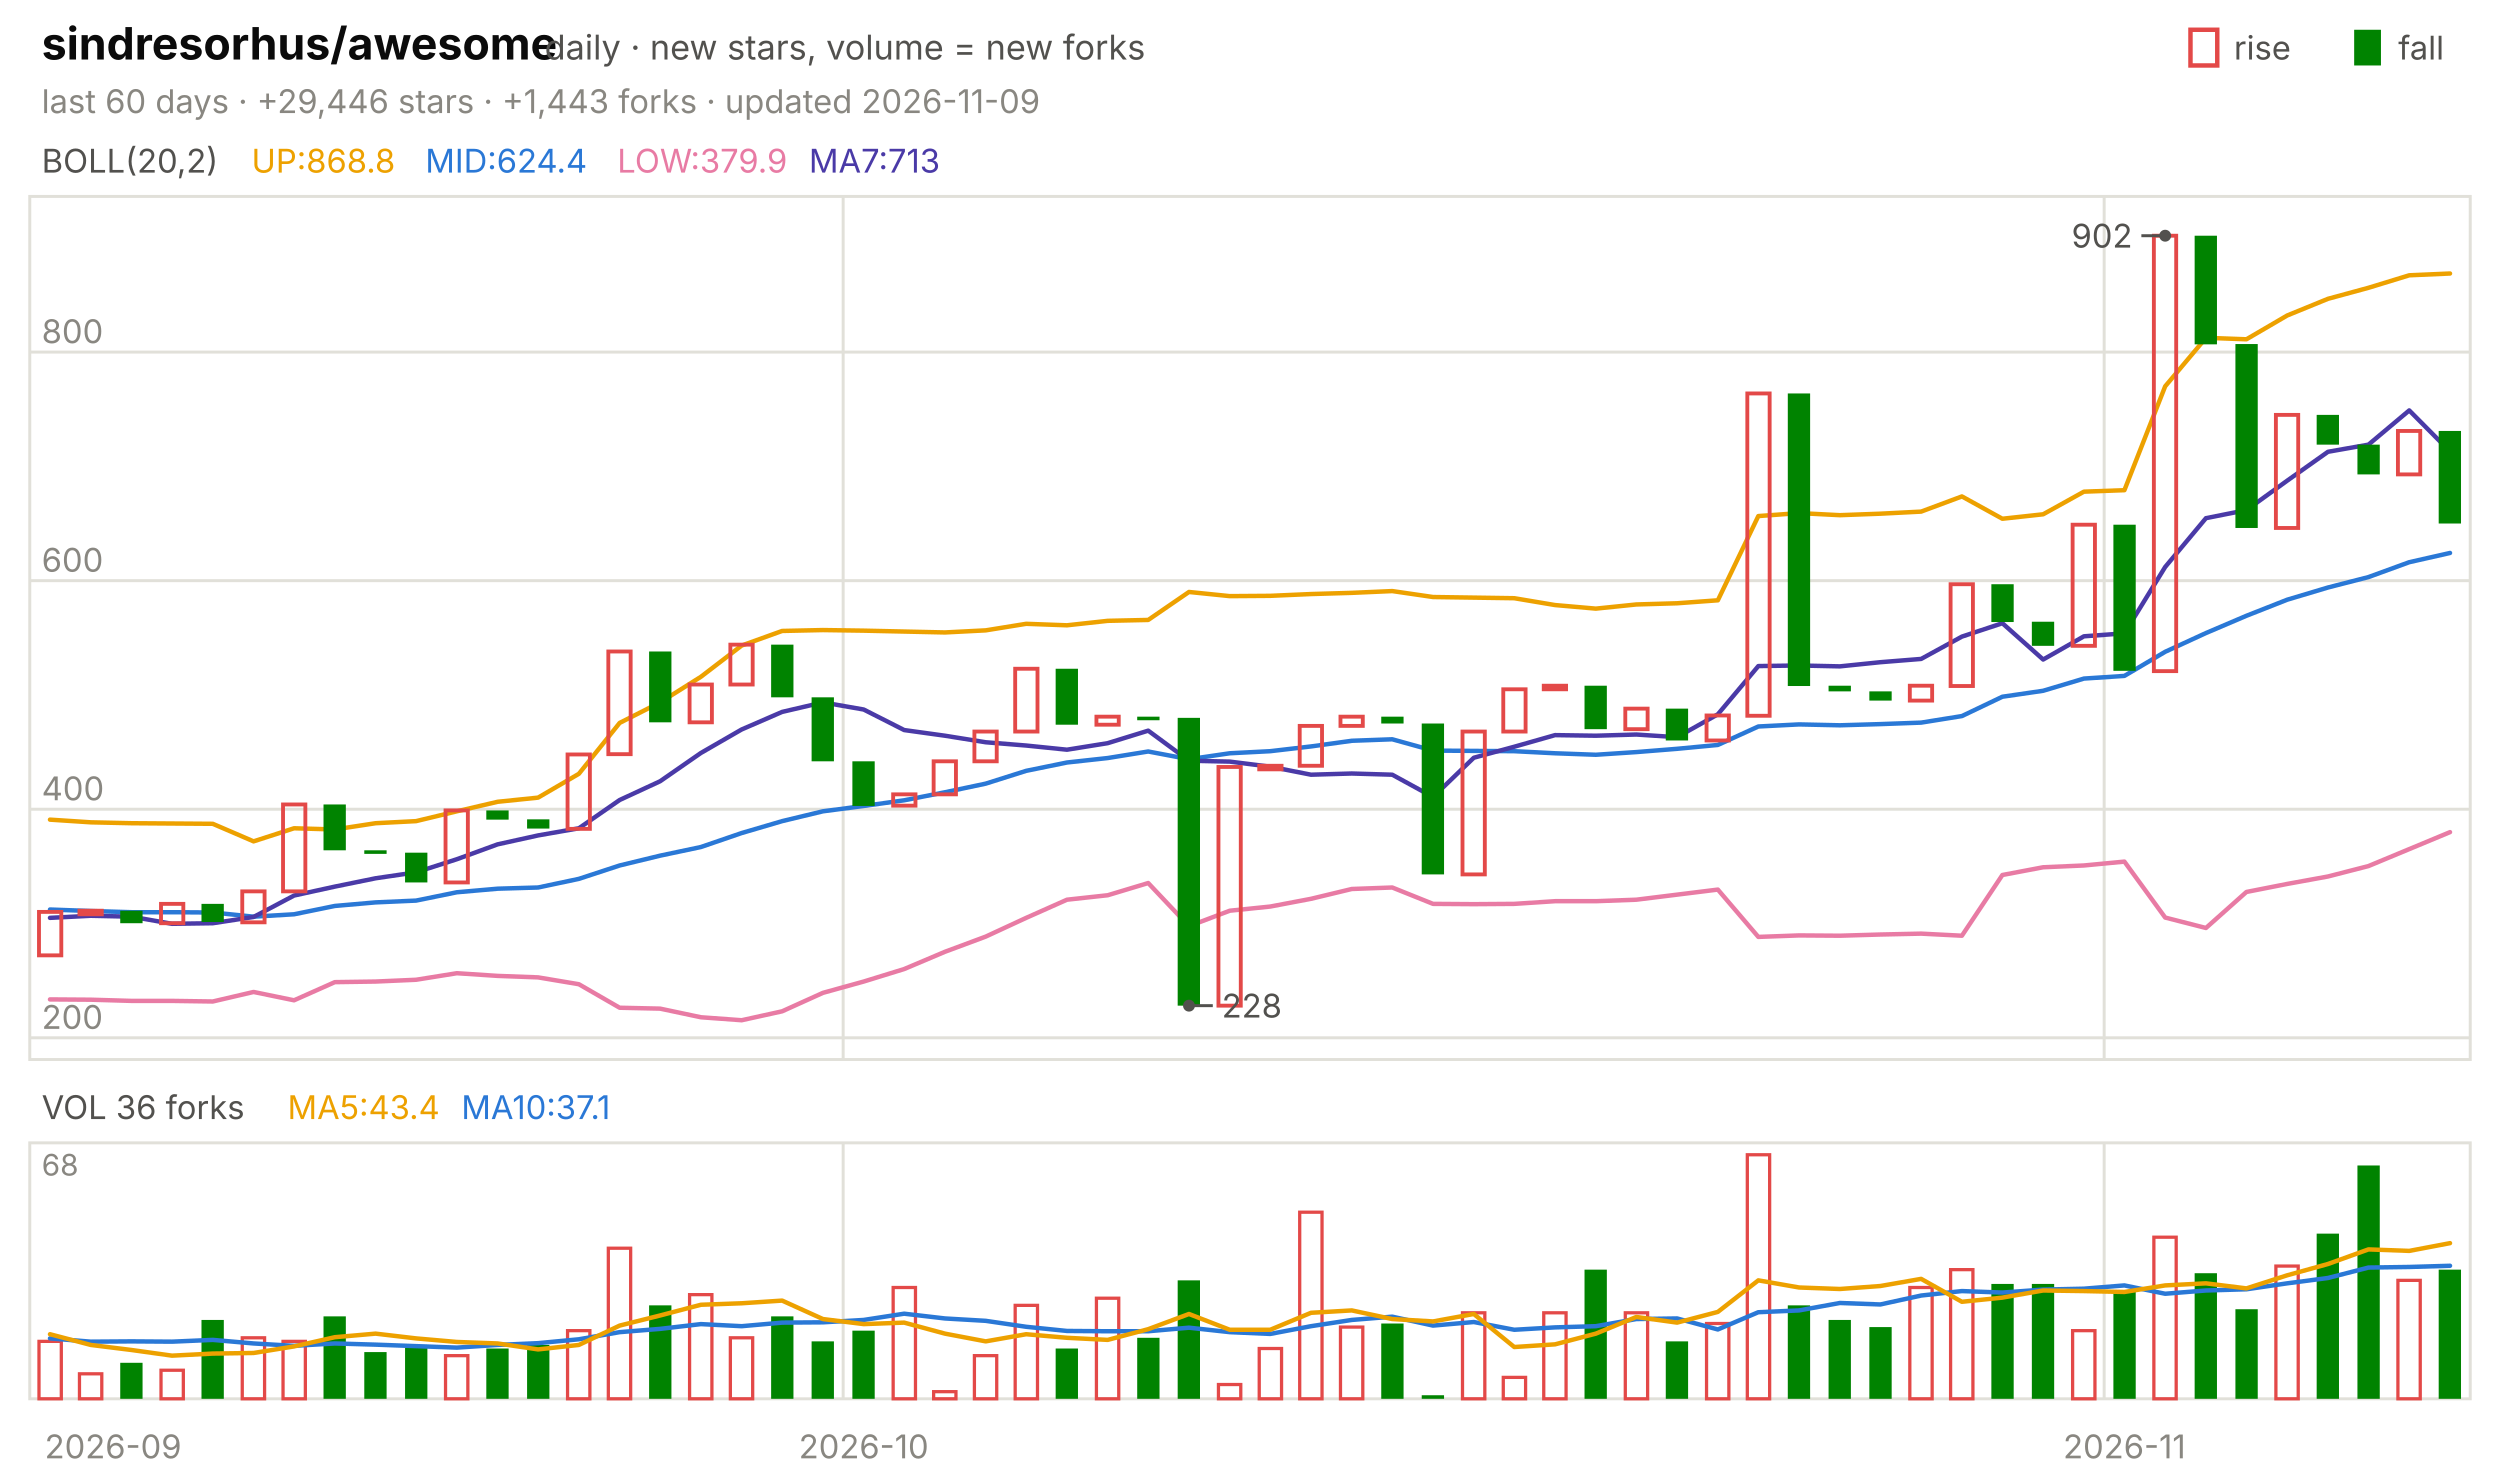
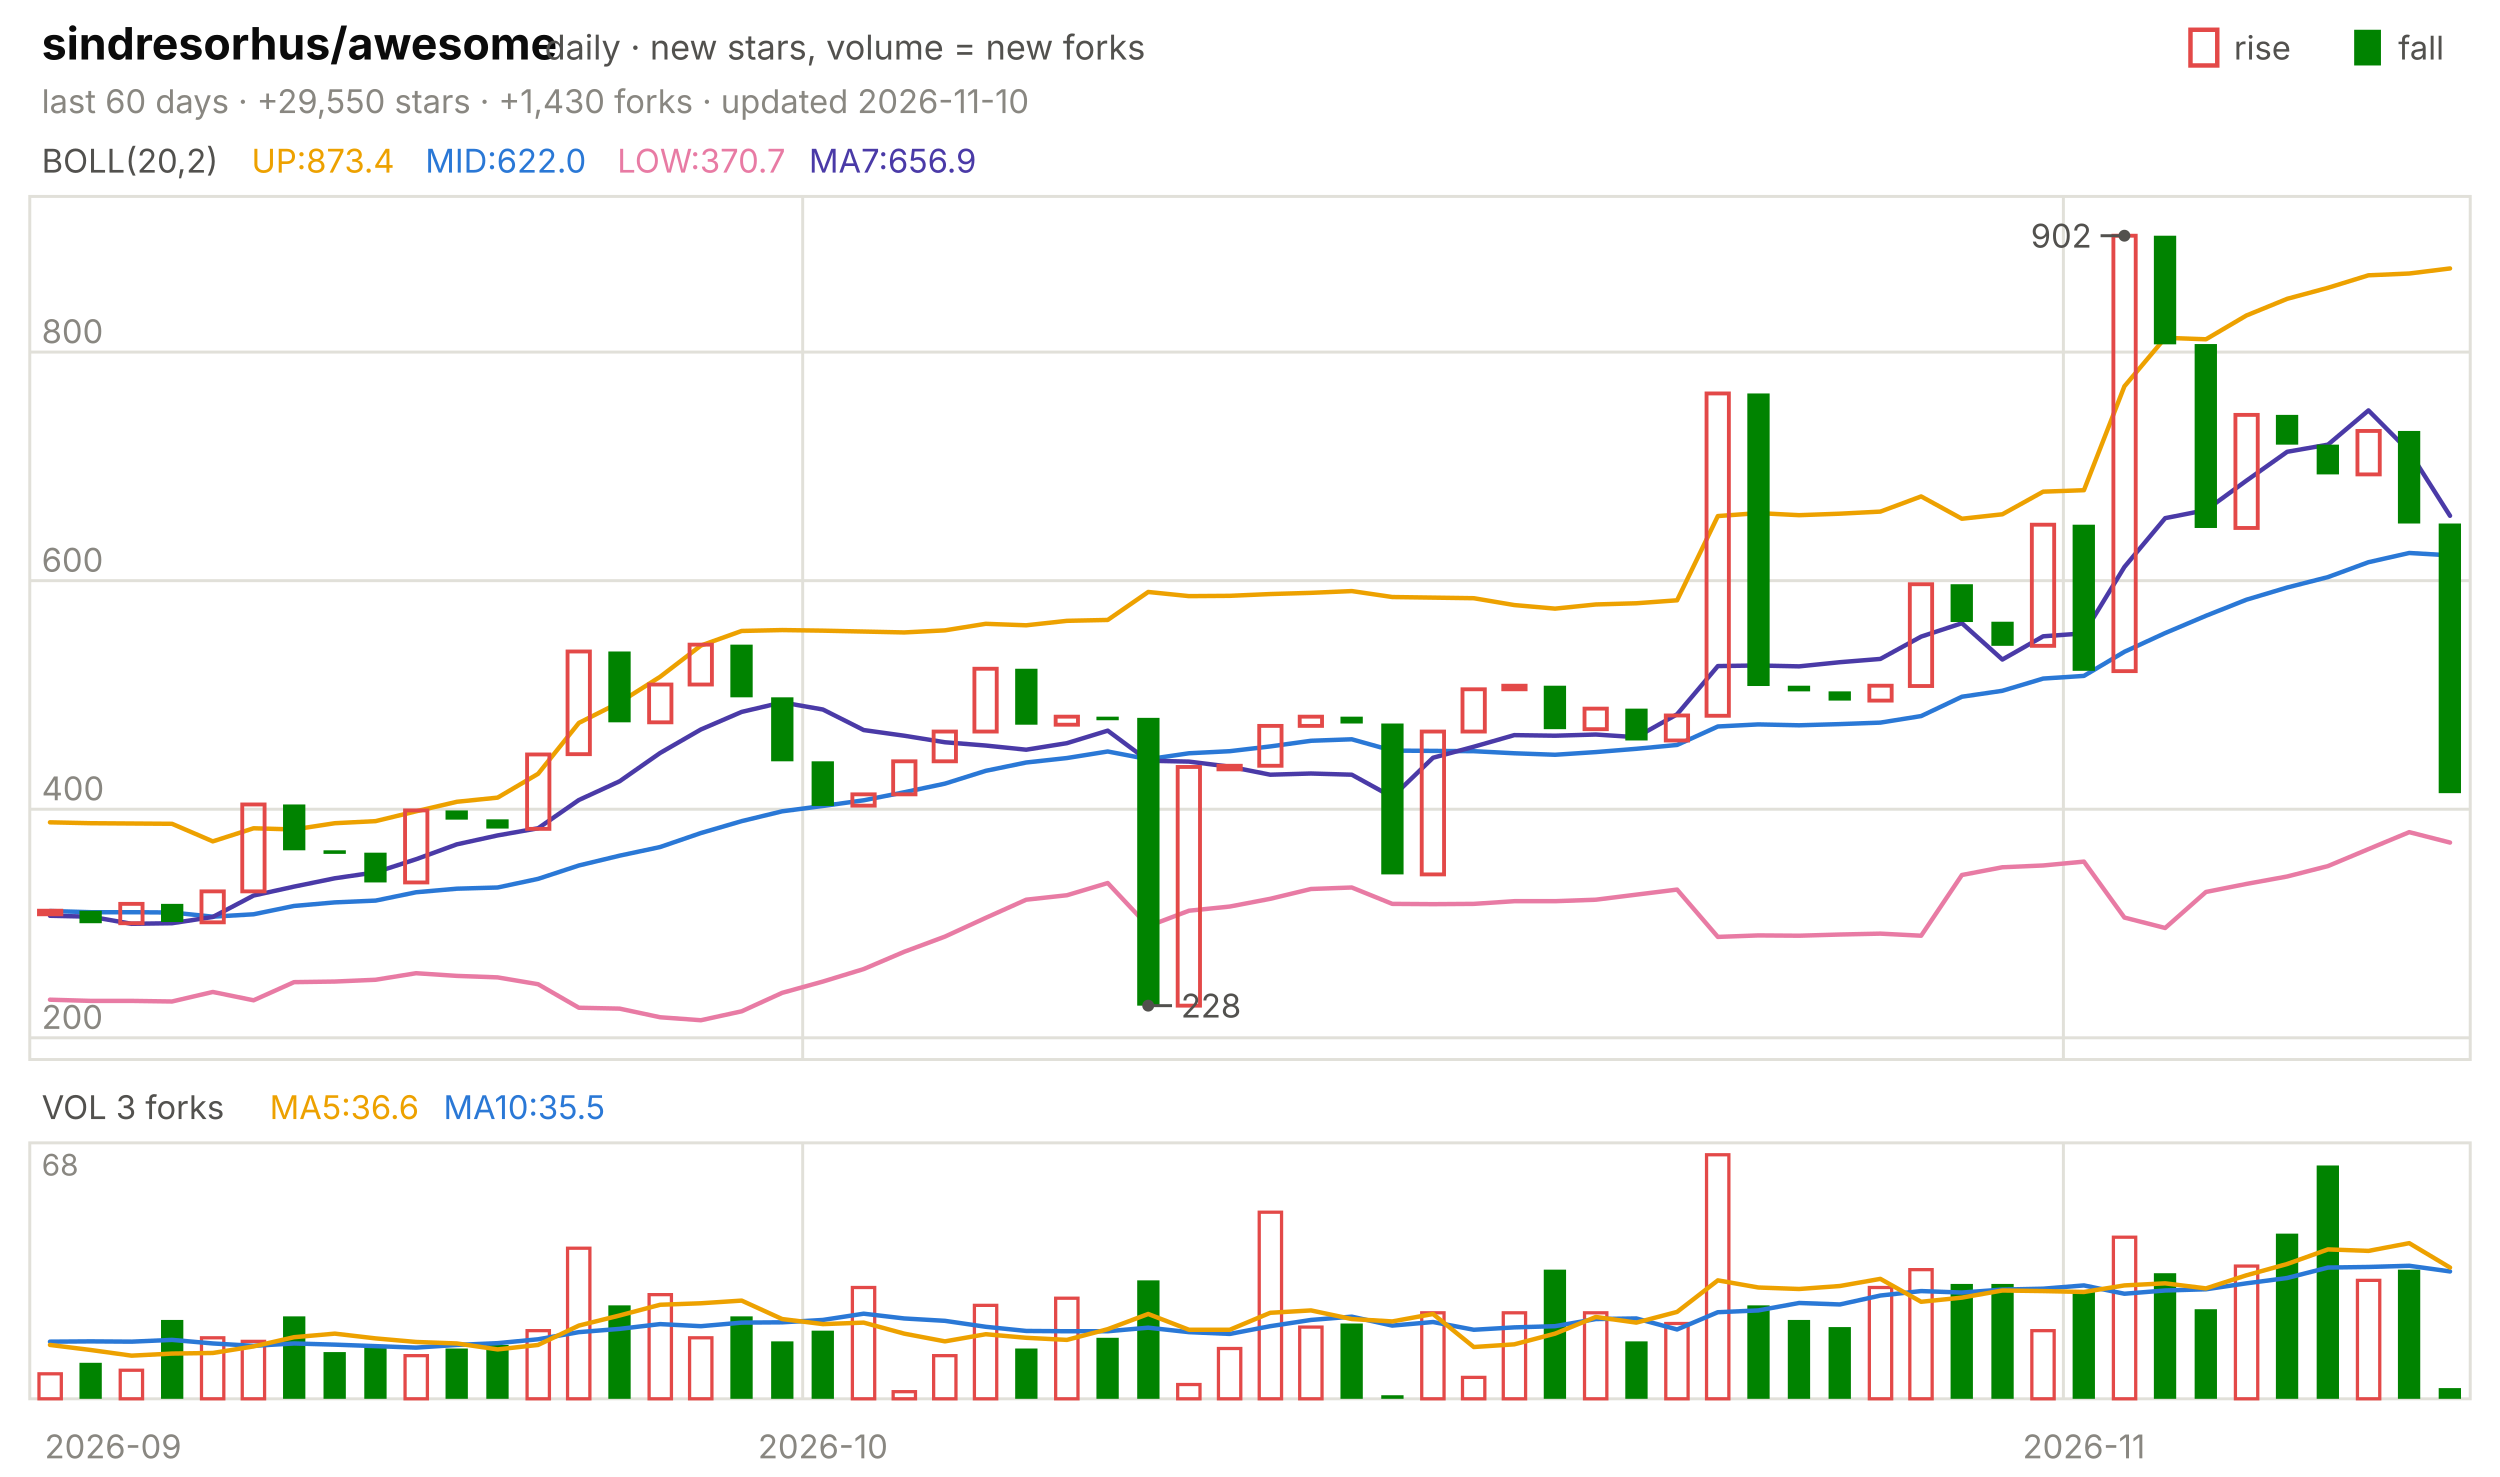
<svg xmlns="http://www.w3.org/2000/svg" viewBox="0 0 840 496" width="840" height="496" font-family="-apple-system,'Segoe UI',system-ui,sans-serif" role="img" aria-label="sindresorhus/awesome candlestick chart">
  <text x="14.0" y="20.0" font-size="15" fill="#0b0b0b" font-weight="650">sindresorhus/awesome</text>
  <text x="183.0" y="20.0" font-size="11.5" fill="#52514e">daily · new stars, volume = new forks</text>
  <text x="805.8" y="20.0" font-size="11.0" fill="#52514e">fall</text>
  <rect x="791" y="10" width="9" height="12" fill="#008300" />
  <text x="750.6" y="20.0" font-size="11.0" fill="#52514e">rise</text>
  <rect x="736" y="10" width="9" height="12" fill="none" stroke="#e34948" stroke-width="1.5" />
-   <text x="14.0" y="38.0" font-size="11.0" fill="#898781">last 60 days · +29,446 stars · +1,443 forks · updated 2026-11-09</text>
+   <text x="14.0" y="38.0" font-size="11.0" fill="#898781">last 60 days · +29,550 stars · +1,430 forks · updated 2026-11-10</text>
  <rect x="10" y="66" width="820" height="290" fill="none" stroke="#e1e0d9" />
  <rect x="10" y="384" width="820" height="86" fill="none" stroke="#e1e0d9" />
  <text x="38.0" y="490.0" font-size="11.0" fill="#898781" text-anchor="middle">2026-09</text>
-   <line x1="283.3" y1="66.0" x2="283.3" y2="356.0" stroke="#e1e0d9" stroke-width="1.0" />
-   <line x1="283.3" y1="384.0" x2="283.3" y2="470.0" stroke="#e1e0d9" stroke-width="1.0" />
-   <text x="290.2" y="490.0" font-size="11.0" fill="#898781" text-anchor="middle">2026-10</text>
-   <line x1="707.0" y1="66.0" x2="707.0" y2="356.0" stroke="#e1e0d9" stroke-width="1.0" />
-   <line x1="707.0" y1="384.0" x2="707.0" y2="470.0" stroke="#e1e0d9" stroke-width="1.0" />
-   <text x="713.8" y="490.0" font-size="11.0" fill="#898781" text-anchor="middle">2026-11</text>
+   <line x1="269.7" y1="66.0" x2="269.7" y2="356.0" stroke="#e1e0d9" stroke-width="1.0" />
+   <line x1="269.7" y1="384.0" x2="269.7" y2="470.0" stroke="#e1e0d9" stroke-width="1.0" />
+   <text x="276.5" y="490.0" font-size="11.0" fill="#898781" text-anchor="middle">2026-10</text>
+   <line x1="693.3" y1="66.0" x2="693.3" y2="356.0" stroke="#e1e0d9" stroke-width="1.0" />
+   <line x1="693.3" y1="384.0" x2="693.3" y2="470.0" stroke="#e1e0d9" stroke-width="1.0" />
+   <text x="700.2" y="490.0" font-size="11.0" fill="#898781" text-anchor="middle">2026-11</text>
  <text x="14.0" y="58.0" font-size="11.0" fill="#52514e">BOLL(20,2)</text>
-   <text x="84.5" y="58.0" font-size="11.0" fill="#eda100">UP:868.8</text>
-   <text x="142.9" y="58.0" font-size="11.0" fill="#2a78d6">MID:624.4</text>
-   <text x="207.4" y="58.0" font-size="11.0" fill="#e87ba4">LOW:379.9</text>
-   <text x="271.8" y="58.0" font-size="11.0" fill="#4a3aa7">MA7:713</text>
+   <text x="84.5" y="58.0" font-size="11.0" fill="#eda100">UP:873.4</text>
+   <text x="142.9" y="58.0" font-size="11.0" fill="#2a78d6">MID:622.0</text>
+   <text x="207.4" y="58.0" font-size="11.0" fill="#e87ba4">LOW:370.7</text>
+   <text x="271.8" y="58.0" font-size="11.0" fill="#4a3aa7">MA7:656.9</text>
  <line x1="10.0" y1="348.7" x2="830.0" y2="348.7" stroke="#e1e0d9" stroke-width="1.0" />
  <text x="14.0" y="345.7" font-size="11.0" fill="#898781">200</text>
  <line x1="10.0" y1="271.9" x2="830.0" y2="271.9" stroke="#e1e0d9" stroke-width="1.0" />
  <text x="14.0" y="268.9" font-size="11.0" fill="#898781">400</text>
  <line x1="10.0" y1="195.1" x2="830.0" y2="195.1" stroke="#e1e0d9" stroke-width="1.0" />
  <text x="14.0" y="192.1" font-size="11.0" fill="#898781">600</text>
  <line x1="10.0" y1="118.3" x2="830.0" y2="118.3" stroke="#e1e0d9" stroke-width="1.0" />
  <text x="14.0" y="115.3" font-size="11.0" fill="#898781">800</text>
-   <polyline points="16.8,275.4 30.5,276.3 44.2,276.6 57.8,276.7 71.5,276.8 85.2,282.7 98.8,278.3 112.5,278.7 126.2,276.6 139.8,275.9 153.5,272.6 167.2,269.4 180.8,268.0 194.5,260.0 208.2,242.9 221.8,236.0 235.5,227.4 249.2,216.9 262.8,212.0 276.5,211.7 290.2,211.9 303.8,212.2 317.5,212.5 331.2,211.8 344.8,209.6 358.5,210.1 372.2,208.6 385.8,208.3 399.5,198.9 413.2,200.3 426.8,200.2 440.5,199.6 454.2,199.2 467.8,198.6 481.5,200.6 495.2,200.8 508.8,201.0 522.5,203.3 536.2,204.5 549.8,203.1 563.5,202.7 577.2,201.7 590.8,173.4 604.5,172.4 618.2,173.1 631.8,172.6 645.5,171.9 659.2,166.8 672.8,174.3 686.5,172.8 700.2,165.2 713.8,164.7 727.5,129.8 741.2,113.5 754.8,114.0 768.5,106.0 782.2,100.4 795.8,96.7 809.5,92.5 823.2,91.9" fill="none" stroke="#eda100" stroke-width="1.5" stroke-linejoin="round" stroke-linecap="round" />
-   <polyline points="16.8,305.6 30.5,306.1 44.2,306.5 57.8,306.5 71.5,306.6 85.2,308.0 98.8,307.2 112.5,304.4 126.2,303.2 139.8,302.6 153.5,299.8 167.2,298.6 180.8,298.2 194.5,295.3 208.2,290.8 221.8,287.5 235.5,284.6 249.2,279.9 262.8,275.9 276.5,272.6 290.2,270.8 303.8,268.9 317.5,266.2 331.2,263.3 344.8,259.0 358.5,256.2 372.2,254.7 385.8,252.5 399.5,255.1 413.2,253.1 426.8,252.4 440.5,250.8 454.2,248.9 467.8,248.4 481.5,252.2 495.2,252.3 508.8,252.4 522.5,253.1 536.2,253.6 549.8,252.7 563.5,251.6 577.2,250.3 590.8,244.1 604.5,243.4 618.2,243.7 631.8,243.3 645.5,242.8 659.2,240.6 672.8,234.1 686.5,232.1 700.2,228.0 713.8,227.1 727.5,219.0 741.2,212.7 754.8,206.9 768.5,201.5 782.2,197.4 795.8,193.9 809.5,188.9 823.2,185.8" fill="none" stroke="#2a78d6" stroke-width="1.5" stroke-linejoin="round" stroke-linecap="round" />
-   <polyline points="16.8,335.8 30.5,335.9 44.2,336.3 57.8,336.3 71.5,336.5 85.2,333.3 98.8,336.1 112.5,330.0 126.2,329.8 139.8,329.2 153.5,327.0 167.2,327.9 180.8,328.4 194.5,330.7 208.2,338.6 221.8,338.9 235.5,341.8 249.2,342.8 262.8,339.8 276.5,333.6 290.2,329.8 303.8,325.6 317.5,319.8 331.2,314.7 344.8,308.4 358.5,302.3 372.2,300.8 385.8,296.7 399.5,311.2 413.2,306.0 426.8,304.6 440.5,302.0 454.2,298.7 467.8,298.2 481.5,303.7 495.2,303.8 508.8,303.7 522.5,302.8 536.2,302.8 549.8,302.3 563.5,300.6 577.2,298.9 590.8,314.8 604.5,314.3 618.2,314.4 631.8,314.0 645.5,313.7 659.2,314.4 672.8,294.0 686.5,291.4 700.2,290.8 713.8,289.5 727.5,308.3 741.2,311.8 754.8,299.7 768.5,297.0 782.2,294.5 795.8,291.0 809.5,285.3 823.2,279.6" fill="none" stroke="#e87ba4" stroke-width="1.5" stroke-linejoin="round" stroke-linecap="round" />
-   <polyline points="16.8,308.4 30.5,307.7 44.2,308.0 57.8,310.4 71.5,310.2 85.2,308.1 98.8,300.9 112.5,297.9 126.2,295.1 139.8,293.1 153.5,288.7 167.2,283.7 180.8,280.7 194.5,278.3 208.2,268.8 221.8,262.5 235.5,253.0 249.2,245.1 262.8,239.2 276.5,236.0 290.2,238.4 303.8,245.3 317.5,247.2 331.2,249.4 344.8,250.5 358.5,251.9 372.2,249.7 385.8,245.5 399.5,255.6 413.2,255.9 426.8,257.6 440.5,260.3 454.2,259.9 467.8,260.3 481.5,267.8 495.2,254.6 508.8,250.9 522.5,247.0 536.2,247.2 549.8,246.8 563.5,247.7 577.2,240.0 590.8,223.8 604.5,223.6 618.2,223.9 631.8,222.5 645.5,221.4 659.2,213.9 672.8,209.4 686.5,221.6 700.2,213.8 713.8,212.8 727.5,190.5 741.2,174.1 754.8,171.4 768.5,161.5 782.2,151.8 795.8,149.4 809.5,137.9 823.2,151.7" fill="none" stroke="#4a3aa7" stroke-width="1.5" stroke-linejoin="round" stroke-linecap="round" />
-   <rect x="13.1" y="306.4" width="7.5" height="14.6" fill="none" stroke="#e34948" stroke-width="1.3" />
-   <rect x="26.7" y="306.0" width="7.5" height="1.2" fill="none" stroke="#e34948" stroke-width="1.3" />
-   <rect x="40.4" y="306.0" width="7.5" height="4.2" fill="#008300" />
-   <rect x="54.1" y="303.7" width="7.5" height="6.5" fill="none" stroke="#e34948" stroke-width="1.3" />
-   <rect x="67.7" y="303.7" width="7.5" height="6.1" fill="#008300" />
-   <rect x="81.4" y="299.5" width="7.5" height="10.4" fill="none" stroke="#e34948" stroke-width="1.3" />
-   <rect x="95.1" y="270.3" width="7.5" height="29.2" fill="none" stroke="#e34948" stroke-width="1.3" />
-   <rect x="108.7" y="270.3" width="7.5" height="15.4" fill="#008300" />
-   <rect x="122.4" y="285.7" width="7.5" height="1.2" fill="#008300" />
-   <rect x="136.1" y="286.5" width="7.5" height="10.0" fill="#008300" />
-   <rect x="149.7" y="272.3" width="7.5" height="24.2" fill="none" stroke="#e34948" stroke-width="1.3" />
-   <rect x="163.4" y="272.3" width="7.5" height="3.1" fill="#008300" />
-   <rect x="177.1" y="275.3" width="7.5" height="3.1" fill="#008300" />
-   <rect x="190.7" y="253.5" width="7.5" height="25.0" fill="none" stroke="#e34948" stroke-width="1.3" />
-   <rect x="204.4" y="218.9" width="7.5" height="34.5" fill="none" stroke="#e34948" stroke-width="1.3" />
-   <rect x="218.1" y="218.9" width="7.5" height="23.8" fill="#008300" />
-   <rect x="231.7" y="230.0" width="7.5" height="12.7" fill="none" stroke="#e34948" stroke-width="1.3" />
-   <rect x="245.4" y="216.6" width="7.5" height="13.4" fill="none" stroke="#e34948" stroke-width="1.3" />
-   <rect x="259.1" y="216.6" width="7.5" height="17.7" fill="#008300" />
-   <rect x="272.7" y="234.3" width="7.5" height="21.5" fill="#008300" />
-   <rect x="286.4" y="255.8" width="7.5" height="15.0" fill="#008300" />
-   <rect x="300.1" y="266.9" width="7.5" height="3.8" fill="none" stroke="#e34948" stroke-width="1.3" />
-   <rect x="313.7" y="255.8" width="7.5" height="11.1" fill="none" stroke="#e34948" stroke-width="1.3" />
-   <rect x="327.4" y="245.8" width="7.5" height="10.0" fill="none" stroke="#e34948" stroke-width="1.3" />
-   <rect x="341.1" y="224.7" width="7.5" height="21.1" fill="none" stroke="#e34948" stroke-width="1.3" />
-   <rect x="354.7" y="224.7" width="7.5" height="18.8" fill="#008300" />
-   <rect x="368.4" y="240.8" width="7.5" height="2.7" fill="none" stroke="#e34948" stroke-width="1.3" />
-   <rect x="382.1" y="240.8" width="7.5" height="1.2" fill="#008300" />
-   <rect x="395.7" y="241.2" width="7.5" height="96.7" fill="#008300" />
-   <rect x="409.4" y="257.7" width="7.5" height="80.2" fill="none" stroke="#e34948" stroke-width="1.3" />
-   <rect x="423.1" y="257.3" width="7.5" height="1.2" fill="none" stroke="#e34948" stroke-width="1.3" />
-   <rect x="436.7" y="243.9" width="7.5" height="13.4" fill="none" stroke="#e34948" stroke-width="1.3" />
-   <rect x="450.4" y="240.8" width="7.5" height="3.1" fill="none" stroke="#e34948" stroke-width="1.3" />
-   <rect x="464.1" y="240.8" width="7.5" height="2.3" fill="#008300" />
-   <rect x="477.7" y="243.1" width="7.5" height="50.7" fill="#008300" />
-   <rect x="491.4" y="245.8" width="7.5" height="48.0" fill="none" stroke="#e34948" stroke-width="1.3" />
-   <rect x="505.1" y="231.6" width="7.5" height="14.2" fill="none" stroke="#e34948" stroke-width="1.3" />
-   <rect x="518.7" y="230.4" width="7.5" height="1.2" fill="none" stroke="#e34948" stroke-width="1.3" />
-   <rect x="532.4" y="230.4" width="7.5" height="14.6" fill="#008300" />
-   <rect x="546.1" y="238.1" width="7.5" height="6.9" fill="none" stroke="#e34948" stroke-width="1.3" />
-   <rect x="559.7" y="238.1" width="7.5" height="10.7" fill="#008300" />
-   <rect x="573.4" y="240.4" width="7.5" height="8.4" fill="none" stroke="#e34948" stroke-width="1.3" />
-   <rect x="587.1" y="132.2" width="7.5" height="108.3" fill="none" stroke="#e34948" stroke-width="1.3" />
-   <rect x="600.7" y="132.2" width="7.5" height="98.3" fill="#008300" />
-   <rect x="614.4" y="230.4" width="7.5" height="1.9" fill="#008300" />
-   <rect x="628.1" y="232.3" width="7.5" height="3.1" fill="#008300" />
-   <rect x="641.7" y="230.4" width="7.5" height="5.0" fill="none" stroke="#e34948" stroke-width="1.3" />
-   <rect x="655.4" y="196.3" width="7.5" height="34.2" fill="none" stroke="#e34948" stroke-width="1.3" />
-   <rect x="669.1" y="196.3" width="7.5" height="12.7" fill="#008300" />
-   <rect x="682.7" y="208.9" width="7.5" height="8.1" fill="#008300" />
-   <rect x="696.4" y="176.3" width="7.5" height="40.7" fill="none" stroke="#e34948" stroke-width="1.3" />
-   <rect x="710.1" y="176.3" width="7.5" height="49.1" fill="#008300" />
-   <rect x="723.7" y="79.2" width="7.5" height="146.3" fill="none" stroke="#e34948" stroke-width="1.3" />
-   <rect x="737.4" y="79.2" width="7.5" height="36.5" fill="#008300" />
-   <rect x="751.1" y="115.6" width="7.5" height="61.8" fill="#008300" />
-   <rect x="764.7" y="139.4" width="7.5" height="38.0" fill="none" stroke="#e34948" stroke-width="1.3" />
-   <rect x="778.4" y="139.4" width="7.5" height="10.0" fill="#008300" />
-   <rect x="792.1" y="149.4" width="7.5" height="10.0" fill="#008300" />
-   <rect x="805.7" y="144.8" width="7.5" height="14.6" fill="none" stroke="#e34948" stroke-width="1.3" />
-   <rect x="819.4" y="144.8" width="7.5" height="31.1" fill="#008300" />
-   <circle cx="727.5" cy="79.2" r="2" fill="#52514e" />
-   <line x1="727.5" y1="79.2" x2="719.5" y2="79.2" stroke="#52514e" stroke-width="1.0" />
-   <text x="716.5" y="83.2" font-size="11.0" fill="#52514e" text-anchor="end">902</text>
-   <circle cx="399.5" cy="337.9" r="2" fill="#52514e" />
-   <line x1="399.5" y1="337.9" x2="407.5" y2="337.9" stroke="#52514e" stroke-width="1.0" />
-   <text x="410.5" y="341.9" font-size="11.0" fill="#52514e">228</text>
-   <text x="14.0" y="376.0" font-size="11.0" fill="#52514e">VOL 36 forks</text>
-   <text x="96.6" y="376.0" font-size="11.0" fill="#eda100">MA5:43.4</text>
-   <text x="155.0" y="376.0" font-size="11.0" fill="#2a78d6">MA10:37.1</text>
+   <polyline points="16.8,276.3 30.5,276.6 44.2,276.7 57.8,276.8 71.5,282.7 85.2,278.3 98.8,278.7 112.5,276.6 126.2,275.9 139.8,272.6 153.5,269.4 167.2,268.0 180.8,260.0 194.5,242.9 208.2,236.0 221.8,227.4 235.5,216.9 249.2,212.0 262.8,211.7 276.5,211.9 290.2,212.2 303.8,212.5 317.5,211.8 331.2,209.6 344.8,210.1 358.5,208.6 372.2,208.3 385.8,198.9 399.5,200.3 413.2,200.2 426.8,199.6 440.5,199.2 454.2,198.6 467.8,200.6 481.5,200.8 495.2,201.0 508.8,203.3 522.5,204.5 536.2,203.1 549.8,202.7 563.5,201.7 577.2,173.4 590.8,172.4 604.5,173.1 618.2,172.6 631.8,171.9 645.5,166.8 659.2,174.3 672.8,172.8 686.5,165.2 700.2,164.7 713.8,129.8 727.5,113.5 741.2,114.0 754.8,106.0 768.5,100.4 782.2,96.7 795.8,92.5 809.5,91.9 823.2,90.2" fill="none" stroke="#eda100" stroke-width="1.5" stroke-linejoin="round" stroke-linecap="round" />
+   <polyline points="16.8,306.1 30.5,306.5 44.2,306.5 57.8,306.6 71.5,308.0 85.2,307.2 98.8,304.4 112.5,303.2 126.2,302.6 139.8,299.8 153.5,298.6 167.2,298.2 180.8,295.3 194.5,290.8 208.2,287.5 221.8,284.6 235.5,279.9 249.2,275.9 262.8,272.6 276.5,270.8 290.2,268.9 303.8,266.2 317.5,263.3 331.2,259.0 344.8,256.2 358.5,254.7 372.2,252.5 385.8,255.1 399.5,253.1 413.2,252.4 426.8,250.8 440.5,248.9 454.2,248.4 467.8,252.2 481.5,252.3 495.2,252.4 508.8,253.1 522.5,253.6 536.2,252.7 549.8,251.6 563.5,250.3 577.2,244.1 590.8,243.4 604.5,243.7 618.2,243.3 631.8,242.8 645.5,240.6 659.2,234.1 672.8,232.1 686.5,228.0 700.2,227.1 713.8,219.0 727.5,212.7 741.2,206.9 754.8,201.5 768.5,197.4 782.2,193.9 795.8,188.9 809.5,185.8 823.2,186.6" fill="none" stroke="#2a78d6" stroke-width="1.5" stroke-linejoin="round" stroke-linecap="round" />
+   <polyline points="16.8,335.9 30.5,336.3 44.2,336.3 57.8,336.5 71.5,333.3 85.2,336.1 98.8,330.0 112.5,329.8 126.2,329.2 139.8,327.0 153.5,327.9 167.2,328.4 180.8,330.7 194.5,338.6 208.2,338.9 221.8,341.8 235.5,342.8 249.2,339.8 262.8,333.6 276.5,329.8 290.2,325.6 303.8,319.8 317.5,314.7 331.2,308.4 344.8,302.3 358.5,300.8 372.2,296.7 385.8,311.2 399.5,306.0 413.2,304.6 426.8,302.0 440.5,298.7 454.2,298.2 467.8,303.7 481.5,303.8 495.2,303.7 508.8,302.8 522.5,302.8 536.2,302.3 549.8,300.6 563.5,298.9 577.2,314.8 590.8,314.3 604.5,314.4 618.2,314.0 631.8,313.7 645.5,314.4 659.2,294.0 672.8,291.4 686.5,290.8 700.2,289.5 713.8,308.3 727.5,311.8 741.2,299.7 754.8,297.0 768.5,294.5 782.2,291.0 795.8,285.3 809.5,279.6 823.2,283.1" fill="none" stroke="#e87ba4" stroke-width="1.5" stroke-linejoin="round" stroke-linecap="round" />
+   <polyline points="16.8,307.7 30.5,308.0 44.2,310.4 57.8,310.2 71.5,308.1 85.2,300.9 98.8,297.9 112.5,295.1 126.2,293.1 139.8,288.7 153.5,283.7 167.2,280.7 180.8,278.3 194.5,268.8 208.2,262.5 221.8,253.0 235.5,245.1 249.2,239.2 262.8,236.0 276.5,238.4 290.2,245.3 303.8,247.2 317.5,249.4 331.2,250.5 344.8,251.9 358.5,249.7 372.2,245.5 385.8,255.6 399.5,255.9 413.2,257.6 426.8,260.3 440.5,259.9 454.2,260.3 467.8,267.8 481.5,254.6 495.2,250.9 508.8,247.0 522.5,247.2 536.2,246.8 549.8,247.7 563.5,240.0 577.2,223.8 590.8,223.6 604.5,223.9 618.2,222.5 631.8,221.4 645.5,213.9 659.2,209.4 672.8,221.6 686.5,213.8 700.2,212.8 713.8,190.5 727.5,174.1 741.2,171.4 754.8,161.5 768.5,151.8 782.2,149.4 795.8,137.9 809.5,151.7 823.2,173.3" fill="none" stroke="#4a3aa7" stroke-width="1.5" stroke-linejoin="round" stroke-linecap="round" />
+   <rect x="13.1" y="306.0" width="7.5" height="1.2" fill="none" stroke="#e34948" stroke-width="1.3" />
+   <rect x="26.7" y="306.0" width="7.5" height="4.2" fill="#008300" />
+   <rect x="40.4" y="303.7" width="7.5" height="6.5" fill="none" stroke="#e34948" stroke-width="1.3" />
+   <rect x="54.1" y="303.7" width="7.5" height="6.1" fill="#008300" />
+   <rect x="67.7" y="299.5" width="7.5" height="10.4" fill="none" stroke="#e34948" stroke-width="1.3" />
+   <rect x="81.4" y="270.3" width="7.5" height="29.2" fill="none" stroke="#e34948" stroke-width="1.3" />
+   <rect x="95.1" y="270.3" width="7.5" height="15.4" fill="#008300" />
+   <rect x="108.7" y="285.7" width="7.5" height="1.2" fill="#008300" />
+   <rect x="122.4" y="286.5" width="7.5" height="10.0" fill="#008300" />
+   <rect x="136.1" y="272.3" width="7.5" height="24.2" fill="none" stroke="#e34948" stroke-width="1.3" />
+   <rect x="149.7" y="272.3" width="7.5" height="3.1" fill="#008300" />
+   <rect x="163.4" y="275.3" width="7.5" height="3.1" fill="#008300" />
+   <rect x="177.1" y="253.5" width="7.5" height="25.0" fill="none" stroke="#e34948" stroke-width="1.3" />
+   <rect x="190.7" y="218.9" width="7.5" height="34.5" fill="none" stroke="#e34948" stroke-width="1.3" />
+   <rect x="204.4" y="218.9" width="7.5" height="23.8" fill="#008300" />
+   <rect x="218.1" y="230.0" width="7.5" height="12.7" fill="none" stroke="#e34948" stroke-width="1.3" />
+   <rect x="231.7" y="216.6" width="7.5" height="13.4" fill="none" stroke="#e34948" stroke-width="1.3" />
+   <rect x="245.4" y="216.6" width="7.5" height="17.7" fill="#008300" />
+   <rect x="259.1" y="234.3" width="7.5" height="21.5" fill="#008300" />
+   <rect x="272.7" y="255.8" width="7.5" height="15.0" fill="#008300" />
+   <rect x="286.4" y="266.9" width="7.5" height="3.8" fill="none" stroke="#e34948" stroke-width="1.3" />
+   <rect x="300.1" y="255.8" width="7.5" height="11.1" fill="none" stroke="#e34948" stroke-width="1.3" />
+   <rect x="313.7" y="245.8" width="7.5" height="10.0" fill="none" stroke="#e34948" stroke-width="1.3" />
+   <rect x="327.4" y="224.7" width="7.5" height="21.1" fill="none" stroke="#e34948" stroke-width="1.3" />
+   <rect x="341.1" y="224.7" width="7.5" height="18.8" fill="#008300" />
+   <rect x="354.7" y="240.8" width="7.5" height="2.7" fill="none" stroke="#e34948" stroke-width="1.3" />
+   <rect x="368.4" y="240.8" width="7.5" height="1.2" fill="#008300" />
+   <rect x="382.1" y="241.2" width="7.5" height="96.7" fill="#008300" />
+   <rect x="395.7" y="257.7" width="7.5" height="80.2" fill="none" stroke="#e34948" stroke-width="1.3" />
+   <rect x="409.4" y="257.3" width="7.5" height="1.2" fill="none" stroke="#e34948" stroke-width="1.3" />
+   <rect x="423.1" y="243.9" width="7.5" height="13.4" fill="none" stroke="#e34948" stroke-width="1.3" />
+   <rect x="436.7" y="240.8" width="7.5" height="3.1" fill="none" stroke="#e34948" stroke-width="1.3" />
+   <rect x="450.4" y="240.8" width="7.5" height="2.3" fill="#008300" />
+   <rect x="464.1" y="243.1" width="7.5" height="50.7" fill="#008300" />
+   <rect x="477.7" y="245.8" width="7.5" height="48.0" fill="none" stroke="#e34948" stroke-width="1.3" />
+   <rect x="491.4" y="231.6" width="7.5" height="14.2" fill="none" stroke="#e34948" stroke-width="1.3" />
+   <rect x="505.1" y="230.4" width="7.5" height="1.2" fill="none" stroke="#e34948" stroke-width="1.3" />
+   <rect x="518.7" y="230.4" width="7.5" height="14.6" fill="#008300" />
+   <rect x="532.4" y="238.1" width="7.5" height="6.9" fill="none" stroke="#e34948" stroke-width="1.3" />
+   <rect x="546.1" y="238.1" width="7.5" height="10.7" fill="#008300" />
+   <rect x="559.7" y="240.4" width="7.5" height="8.4" fill="none" stroke="#e34948" stroke-width="1.3" />
+   <rect x="573.4" y="132.2" width="7.5" height="108.3" fill="none" stroke="#e34948" stroke-width="1.3" />
+   <rect x="587.1" y="132.2" width="7.5" height="98.3" fill="#008300" />
+   <rect x="600.7" y="230.4" width="7.5" height="1.9" fill="#008300" />
+   <rect x="614.4" y="232.3" width="7.5" height="3.1" fill="#008300" />
+   <rect x="628.1" y="230.4" width="7.5" height="5.0" fill="none" stroke="#e34948" stroke-width="1.3" />
+   <rect x="641.7" y="196.3" width="7.5" height="34.2" fill="none" stroke="#e34948" stroke-width="1.3" />
+   <rect x="655.4" y="196.3" width="7.5" height="12.7" fill="#008300" />
+   <rect x="669.1" y="208.9" width="7.5" height="8.1" fill="#008300" />
+   <rect x="682.7" y="176.3" width="7.5" height="40.7" fill="none" stroke="#e34948" stroke-width="1.3" />
+   <rect x="696.4" y="176.3" width="7.5" height="49.1" fill="#008300" />
+   <rect x="710.1" y="79.2" width="7.5" height="146.3" fill="none" stroke="#e34948" stroke-width="1.3" />
+   <rect x="723.7" y="79.2" width="7.5" height="36.5" fill="#008300" />
+   <rect x="737.4" y="115.6" width="7.5" height="61.8" fill="#008300" />
+   <rect x="751.1" y="139.4" width="7.5" height="38.0" fill="none" stroke="#e34948" stroke-width="1.3" />
+   <rect x="764.7" y="139.4" width="7.5" height="10.0" fill="#008300" />
+   <rect x="778.4" y="149.4" width="7.5" height="10.0" fill="#008300" />
+   <rect x="792.1" y="144.8" width="7.5" height="14.6" fill="none" stroke="#e34948" stroke-width="1.3" />
+   <rect x="805.7" y="144.8" width="7.5" height="31.1" fill="#008300" />
+   <rect x="819.4" y="175.9" width="7.5" height="90.6" fill="#008300" />
+   <circle cx="713.8" cy="79.2" r="2" fill="#52514e" />
+   <line x1="713.8" y1="79.2" x2="705.8" y2="79.2" stroke="#52514e" stroke-width="1.0" />
+   <text x="702.8" y="83.2" font-size="11.0" fill="#52514e" text-anchor="end">902</text>
+   <circle cx="385.8" cy="337.9" r="2" fill="#52514e" />
+   <line x1="385.8" y1="337.9" x2="393.8" y2="337.9" stroke="#52514e" stroke-width="1.0" />
+   <text x="396.8" y="341.9" font-size="11.0" fill="#52514e">228</text>
+   <text x="14.0" y="376.0" font-size="11.0" fill="#52514e">VOL 3 forks</text>
+   <text x="90.6" y="376.0" font-size="11.0" fill="#eda100">MA5:36.6</text>
+   <text x="149.0" y="376.0" font-size="11.0" fill="#2a78d6">MA10:35.5</text>
  <text x="14.0" y="395.0" font-size="10" fill="#898781">68</text>
-   <rect x="13.1" y="450.7" width="7.5" height="19.3" fill="none" stroke="#e34948" stroke-width="1.1" />
-   <rect x="26.7" y="461.6" width="7.5" height="8.4" fill="none" stroke="#e34948" stroke-width="1.1" />
-   <rect x="40.4" y="457.9" width="7.5" height="12.1" fill="#008300" />
-   <rect x="54.1" y="460.4" width="7.5" height="9.6" fill="none" stroke="#e34948" stroke-width="1.1" />
-   <rect x="67.7" y="443.5" width="7.5" height="26.5" fill="#008300" />
-   <rect x="81.4" y="449.5" width="7.5" height="20.5" fill="none" stroke="#e34948" stroke-width="1.1" />
-   <rect x="95.1" y="450.7" width="7.5" height="19.3" fill="none" stroke="#e34948" stroke-width="1.1" />
-   <rect x="108.7" y="442.3" width="7.5" height="27.7" fill="#008300" />
-   <rect x="122.4" y="454.3" width="7.5" height="15.7" fill="#008300" />
-   <rect x="136.1" y="451.9" width="7.5" height="18.1" fill="#008300" />
-   <rect x="149.7" y="455.5" width="7.5" height="14.5" fill="none" stroke="#e34948" stroke-width="1.1" />
-   <rect x="163.4" y="453.1" width="7.5" height="16.9" fill="#008300" />
-   <rect x="177.1" y="451.9" width="7.5" height="18.1" fill="#008300" />
-   <rect x="190.7" y="447.1" width="7.5" height="22.9" fill="none" stroke="#e34948" stroke-width="1.1" />
-   <rect x="204.4" y="419.4" width="7.5" height="50.6" fill="none" stroke="#e34948" stroke-width="1.1" />
-   <rect x="218.1" y="438.6" width="7.5" height="31.4" fill="#008300" />
-   <rect x="231.7" y="435.0" width="7.5" height="35.0" fill="none" stroke="#e34948" stroke-width="1.1" />
-   <rect x="245.4" y="449.5" width="7.5" height="20.5" fill="none" stroke="#e34948" stroke-width="1.1" />
-   <rect x="259.1" y="442.3" width="7.5" height="27.7" fill="#008300" />
-   <rect x="272.7" y="450.7" width="7.5" height="19.3" fill="#008300" />
-   <rect x="286.4" y="447.1" width="7.5" height="22.9" fill="#008300" />
-   <rect x="300.1" y="432.6" width="7.5" height="37.4" fill="none" stroke="#e34948" stroke-width="1.1" />
-   <rect x="313.7" y="467.6" width="7.5" height="2.4" fill="none" stroke="#e34948" stroke-width="1.1" />
-   <rect x="327.4" y="455.5" width="7.5" height="14.5" fill="none" stroke="#e34948" stroke-width="1.1" />
-   <rect x="341.1" y="438.6" width="7.5" height="31.4" fill="none" stroke="#e34948" stroke-width="1.1" />
-   <rect x="354.7" y="453.1" width="7.5" height="16.9" fill="#008300" />
-   <rect x="368.4" y="436.2" width="7.5" height="33.8" fill="none" stroke="#e34948" stroke-width="1.1" />
-   <rect x="382.1" y="449.5" width="7.5" height="20.5" fill="#008300" />
-   <rect x="395.7" y="430.2" width="7.5" height="39.8" fill="#008300" />
-   <rect x="409.4" y="465.2" width="7.5" height="4.8" fill="none" stroke="#e34948" stroke-width="1.1" />
-   <rect x="423.1" y="453.1" width="7.5" height="16.9" fill="none" stroke="#e34948" stroke-width="1.1" />
-   <rect x="436.7" y="407.3" width="7.5" height="62.7" fill="none" stroke="#e34948" stroke-width="1.1" />
-   <rect x="450.4" y="445.9" width="7.5" height="24.1" fill="none" stroke="#e34948" stroke-width="1.1" />
-   <rect x="464.1" y="444.7" width="7.5" height="25.3" fill="#008300" />
-   <rect x="477.7" y="468.8" width="7.5" height="1.2" fill="#008300" />
-   <rect x="491.4" y="441.1" width="7.5" height="28.9" fill="none" stroke="#e34948" stroke-width="1.1" />
-   <rect x="505.1" y="462.8" width="7.5" height="7.2" fill="none" stroke="#e34948" stroke-width="1.1" />
-   <rect x="518.7" y="441.1" width="7.5" height="28.9" fill="none" stroke="#e34948" stroke-width="1.1" />
-   <rect x="532.4" y="426.6" width="7.5" height="43.4" fill="#008300" />
-   <rect x="546.1" y="441.1" width="7.5" height="28.9" fill="none" stroke="#e34948" stroke-width="1.1" />
-   <rect x="559.7" y="450.7" width="7.5" height="19.3" fill="#008300" />
-   <rect x="573.4" y="444.7" width="7.5" height="25.3" fill="none" stroke="#e34948" stroke-width="1.1" />
-   <rect x="587.1" y="388.0" width="7.5" height="82.0" fill="none" stroke="#e34948" stroke-width="1.1" />
-   <rect x="600.7" y="438.6" width="7.5" height="31.4" fill="#008300" />
-   <rect x="614.4" y="443.5" width="7.5" height="26.5" fill="#008300" />
-   <rect x="628.1" y="445.9" width="7.5" height="24.1" fill="#008300" />
-   <rect x="641.7" y="432.6" width="7.5" height="37.4" fill="none" stroke="#e34948" stroke-width="1.1" />
-   <rect x="655.4" y="426.6" width="7.5" height="43.4" fill="none" stroke="#e34948" stroke-width="1.1" />
+   <rect x="13.1" y="461.6" width="7.5" height="8.4" fill="none" stroke="#e34948" stroke-width="1.1" />
+   <rect x="26.7" y="457.9" width="7.5" height="12.1" fill="#008300" />
+   <rect x="40.4" y="460.4" width="7.5" height="9.6" fill="none" stroke="#e34948" stroke-width="1.1" />
+   <rect x="54.1" y="443.5" width="7.5" height="26.5" fill="#008300" />
+   <rect x="67.7" y="449.5" width="7.5" height="20.5" fill="none" stroke="#e34948" stroke-width="1.1" />
+   <rect x="81.4" y="450.7" width="7.5" height="19.3" fill="none" stroke="#e34948" stroke-width="1.1" />
+   <rect x="95.1" y="442.3" width="7.5" height="27.7" fill="#008300" />
+   <rect x="108.7" y="454.3" width="7.5" height="15.7" fill="#008300" />
+   <rect x="122.4" y="451.9" width="7.5" height="18.1" fill="#008300" />
+   <rect x="136.1" y="455.5" width="7.5" height="14.5" fill="none" stroke="#e34948" stroke-width="1.1" />
+   <rect x="149.7" y="453.1" width="7.5" height="16.9" fill="#008300" />
+   <rect x="163.4" y="451.9" width="7.5" height="18.1" fill="#008300" />
+   <rect x="177.1" y="447.1" width="7.5" height="22.9" fill="none" stroke="#e34948" stroke-width="1.1" />
+   <rect x="190.7" y="419.4" width="7.5" height="50.6" fill="none" stroke="#e34948" stroke-width="1.1" />
+   <rect x="204.4" y="438.6" width="7.5" height="31.4" fill="#008300" />
+   <rect x="218.1" y="435.0" width="7.5" height="35.0" fill="none" stroke="#e34948" stroke-width="1.1" />
+   <rect x="231.7" y="449.5" width="7.5" height="20.5" fill="none" stroke="#e34948" stroke-width="1.1" />
+   <rect x="245.4" y="442.3" width="7.5" height="27.7" fill="#008300" />
+   <rect x="259.1" y="450.7" width="7.5" height="19.3" fill="#008300" />
+   <rect x="272.7" y="447.1" width="7.5" height="22.9" fill="#008300" />
+   <rect x="286.4" y="432.6" width="7.5" height="37.4" fill="none" stroke="#e34948" stroke-width="1.1" />
+   <rect x="300.1" y="467.6" width="7.5" height="2.4" fill="none" stroke="#e34948" stroke-width="1.1" />
+   <rect x="313.7" y="455.5" width="7.5" height="14.5" fill="none" stroke="#e34948" stroke-width="1.1" />
+   <rect x="327.4" y="438.6" width="7.5" height="31.4" fill="none" stroke="#e34948" stroke-width="1.1" />
+   <rect x="341.1" y="453.1" width="7.5" height="16.9" fill="#008300" />
+   <rect x="354.7" y="436.2" width="7.5" height="33.8" fill="none" stroke="#e34948" stroke-width="1.1" />
+   <rect x="368.4" y="449.5" width="7.5" height="20.5" fill="#008300" />
+   <rect x="382.1" y="430.2" width="7.5" height="39.8" fill="#008300" />
+   <rect x="395.7" y="465.2" width="7.5" height="4.8" fill="none" stroke="#e34948" stroke-width="1.1" />
+   <rect x="409.4" y="453.1" width="7.5" height="16.9" fill="none" stroke="#e34948" stroke-width="1.1" />
+   <rect x="423.1" y="407.3" width="7.5" height="62.7" fill="none" stroke="#e34948" stroke-width="1.1" />
+   <rect x="436.7" y="445.9" width="7.5" height="24.1" fill="none" stroke="#e34948" stroke-width="1.1" />
+   <rect x="450.4" y="444.7" width="7.5" height="25.3" fill="#008300" />
+   <rect x="464.1" y="468.8" width="7.5" height="1.2" fill="#008300" />
+   <rect x="477.7" y="441.1" width="7.5" height="28.9" fill="none" stroke="#e34948" stroke-width="1.1" />
+   <rect x="491.4" y="462.8" width="7.5" height="7.2" fill="none" stroke="#e34948" stroke-width="1.1" />
+   <rect x="505.1" y="441.1" width="7.5" height="28.9" fill="none" stroke="#e34948" stroke-width="1.1" />
+   <rect x="518.7" y="426.6" width="7.5" height="43.4" fill="#008300" />
+   <rect x="532.4" y="441.1" width="7.5" height="28.9" fill="none" stroke="#e34948" stroke-width="1.1" />
+   <rect x="546.1" y="450.7" width="7.5" height="19.3" fill="#008300" />
+   <rect x="559.7" y="444.7" width="7.5" height="25.3" fill="none" stroke="#e34948" stroke-width="1.1" />
+   <rect x="573.4" y="388.0" width="7.5" height="82.0" fill="none" stroke="#e34948" stroke-width="1.1" />
+   <rect x="587.1" y="438.6" width="7.5" height="31.4" fill="#008300" />
+   <rect x="600.7" y="443.5" width="7.5" height="26.5" fill="#008300" />
+   <rect x="614.4" y="445.9" width="7.5" height="24.1" fill="#008300" />
+   <rect x="628.1" y="432.6" width="7.5" height="37.4" fill="none" stroke="#e34948" stroke-width="1.1" />
+   <rect x="641.7" y="426.6" width="7.5" height="43.4" fill="none" stroke="#e34948" stroke-width="1.1" />
+   <rect x="655.4" y="431.4" width="7.5" height="38.6" fill="#008300" />
  <rect x="669.1" y="431.4" width="7.5" height="38.6" fill="#008300" />
-   <rect x="682.7" y="431.4" width="7.5" height="38.6" fill="#008300" />
-   <rect x="696.4" y="447.1" width="7.5" height="22.9" fill="none" stroke="#e34948" stroke-width="1.1" />
-   <rect x="710.1" y="433.8" width="7.5" height="36.2" fill="#008300" />
-   <rect x="723.7" y="415.7" width="7.5" height="54.3" fill="none" stroke="#e34948" stroke-width="1.1" />
-   <rect x="737.4" y="427.8" width="7.5" height="42.2" fill="#008300" />
-   <rect x="751.1" y="439.9" width="7.5" height="30.1" fill="#008300" />
-   <rect x="764.7" y="425.4" width="7.5" height="44.6" fill="none" stroke="#e34948" stroke-width="1.1" />
-   <rect x="778.4" y="414.5" width="7.5" height="55.5" fill="#008300" />
-   <rect x="792.1" y="391.6" width="7.5" height="78.4" fill="#008300" />
-   <rect x="805.7" y="430.2" width="7.5" height="39.8" fill="none" stroke="#e34948" stroke-width="1.1" />
-   <rect x="819.4" y="426.6" width="7.5" height="43.4" fill="#008300" />
-   <polyline points="16.8,449.7 30.5,450.8 44.2,450.7 57.8,450.8 71.5,450.2 85.2,451.4 98.8,452.2 112.5,451.4 126.2,451.8 139.8,452.3 153.5,452.8 167.2,451.9 180.8,451.3 194.5,450.0 208.2,447.6 221.8,446.5 235.5,444.9 249.2,445.6 262.8,444.4 276.5,444.3 290.2,443.5 303.8,441.4 317.5,443.0 331.2,443.8 344.8,445.8 358.5,447.2 372.2,447.3 385.8,447.3 399.5,446.1 413.2,447.6 426.8,448.2 440.5,445.6 454.2,443.5 467.8,442.4 481.5,445.4 495.2,444.2 508.8,446.8 522.5,446.0 536.2,445.6 549.8,443.2 563.5,443.0 577.2,446.7 590.8,440.9 604.5,440.3 618.2,437.8 631.8,438.3 645.5,435.3 659.2,433.8 672.8,434.3 686.5,433.3 700.2,433.0 713.8,431.9 727.5,434.7 741.2,433.6 754.8,433.2 768.5,431.2 782.2,429.4 795.8,425.9 809.5,425.7 823.2,425.3" fill="none" stroke="#2a78d6" stroke-width="1.5" stroke-linejoin="round" stroke-linecap="round" />
-   <polyline points="16.8,448.3 30.5,451.9 44.2,453.6 57.8,455.5 71.5,454.8 85.2,454.6 98.8,452.4 112.5,449.3 126.2,448.1 139.8,449.7 153.5,450.9 167.2,451.4 180.8,453.4 194.5,451.9 208.2,445.4 221.8,442.0 235.5,438.4 249.2,437.9 262.8,437.0 276.5,443.2 290.2,444.9 303.8,444.4 317.5,448.1 331.2,450.7 344.8,448.3 358.5,449.5 372.2,450.2 385.8,446.6 399.5,441.5 413.2,446.8 426.8,446.8 440.5,441.1 454.2,440.3 467.8,443.2 481.5,444.0 495.2,441.5 508.8,452.6 522.5,451.7 536.2,448.1 549.8,442.5 563.5,444.4 577.2,440.8 590.8,430.2 604.5,432.6 618.2,433.1 631.8,432.1 645.5,429.7 659.2,437.4 672.8,436.0 686.5,433.6 700.2,433.8 713.8,434.1 727.5,431.9 741.2,431.2 754.8,432.9 768.5,428.5 782.2,424.7 795.8,419.8 809.5,420.3 823.2,417.7" fill="none" stroke="#eda100" stroke-width="1.5" stroke-linejoin="round" stroke-linecap="round" />
+   <rect x="682.7" y="447.1" width="7.5" height="22.9" fill="none" stroke="#e34948" stroke-width="1.1" />
+   <rect x="696.4" y="433.8" width="7.5" height="36.2" fill="#008300" />
+   <rect x="710.1" y="415.7" width="7.5" height="54.3" fill="none" stroke="#e34948" stroke-width="1.1" />
+   <rect x="723.7" y="427.8" width="7.5" height="42.2" fill="#008300" />
+   <rect x="737.4" y="439.9" width="7.5" height="30.1" fill="#008300" />
+   <rect x="751.1" y="425.4" width="7.5" height="44.6" fill="none" stroke="#e34948" stroke-width="1.1" />
+   <rect x="764.7" y="414.5" width="7.5" height="55.5" fill="#008300" />
+   <rect x="778.4" y="391.6" width="7.5" height="78.4" fill="#008300" />
+   <rect x="792.1" y="430.2" width="7.5" height="39.8" fill="none" stroke="#e34948" stroke-width="1.1" />
+   <rect x="805.7" y="426.6" width="7.5" height="43.4" fill="#008300" />
+   <rect x="819.4" y="466.4" width="7.5" height="3.6" fill="#008300" />
+   <polyline points="16.8,450.8 30.5,450.7 44.2,450.8 57.8,450.2 71.5,451.4 85.2,452.2 98.8,451.4 112.5,451.8 126.2,452.3 139.8,452.8 153.5,451.9 167.2,451.3 180.8,450.0 194.5,447.6 208.2,446.5 221.8,444.9 235.5,445.6 249.2,444.4 262.8,444.3 276.5,443.5 290.2,441.4 303.8,443.0 317.5,443.8 331.2,445.8 344.8,447.2 358.5,447.3 372.2,447.3 385.8,446.1 399.5,447.6 413.2,448.2 426.8,445.6 440.5,443.5 454.2,442.4 467.8,445.4 481.5,444.2 495.2,446.8 508.8,446.0 522.5,445.6 536.2,443.2 549.8,443.0 563.5,446.7 577.2,440.9 590.8,440.3 604.5,437.8 618.2,438.3 631.8,435.3 645.5,433.8 659.2,434.3 672.8,433.3 686.5,433.0 700.2,431.9 713.8,434.7 727.5,433.6 741.2,433.2 754.8,431.2 768.5,429.4 782.2,425.9 795.8,425.7 809.5,425.3 823.2,427.2" fill="none" stroke="#2a78d6" stroke-width="1.5" stroke-linejoin="round" stroke-linecap="round" />
+   <polyline points="16.8,451.9 30.5,453.6 44.2,455.5 57.8,454.8 71.5,454.6 85.2,452.4 98.8,449.3 112.5,448.1 126.2,449.7 139.8,450.9 153.5,451.4 167.2,453.4 180.8,451.9 194.5,445.4 208.2,442.0 221.8,438.4 235.5,437.9 249.2,437.0 262.8,443.2 276.5,444.9 290.2,444.4 303.8,448.1 317.5,450.7 331.2,448.3 344.8,449.5 358.5,450.2 372.2,446.6 385.8,441.5 399.5,446.8 413.2,446.8 426.8,441.1 440.5,440.3 454.2,443.2 467.8,444.0 481.5,441.5 495.2,452.6 508.8,451.7 522.5,448.1 536.2,442.5 549.8,444.4 563.5,440.8 577.2,430.2 590.8,432.6 604.5,433.1 618.2,432.1 631.8,429.7 645.5,437.4 659.2,436.0 672.8,433.6 686.5,433.8 700.2,434.1 713.8,431.9 727.5,431.2 741.2,432.9 754.8,428.5 768.5,424.7 782.2,419.8 795.8,420.3 809.5,417.7 823.2,425.9" fill="none" stroke="#eda100" stroke-width="1.5" stroke-linejoin="round" stroke-linecap="round" />
</svg>
